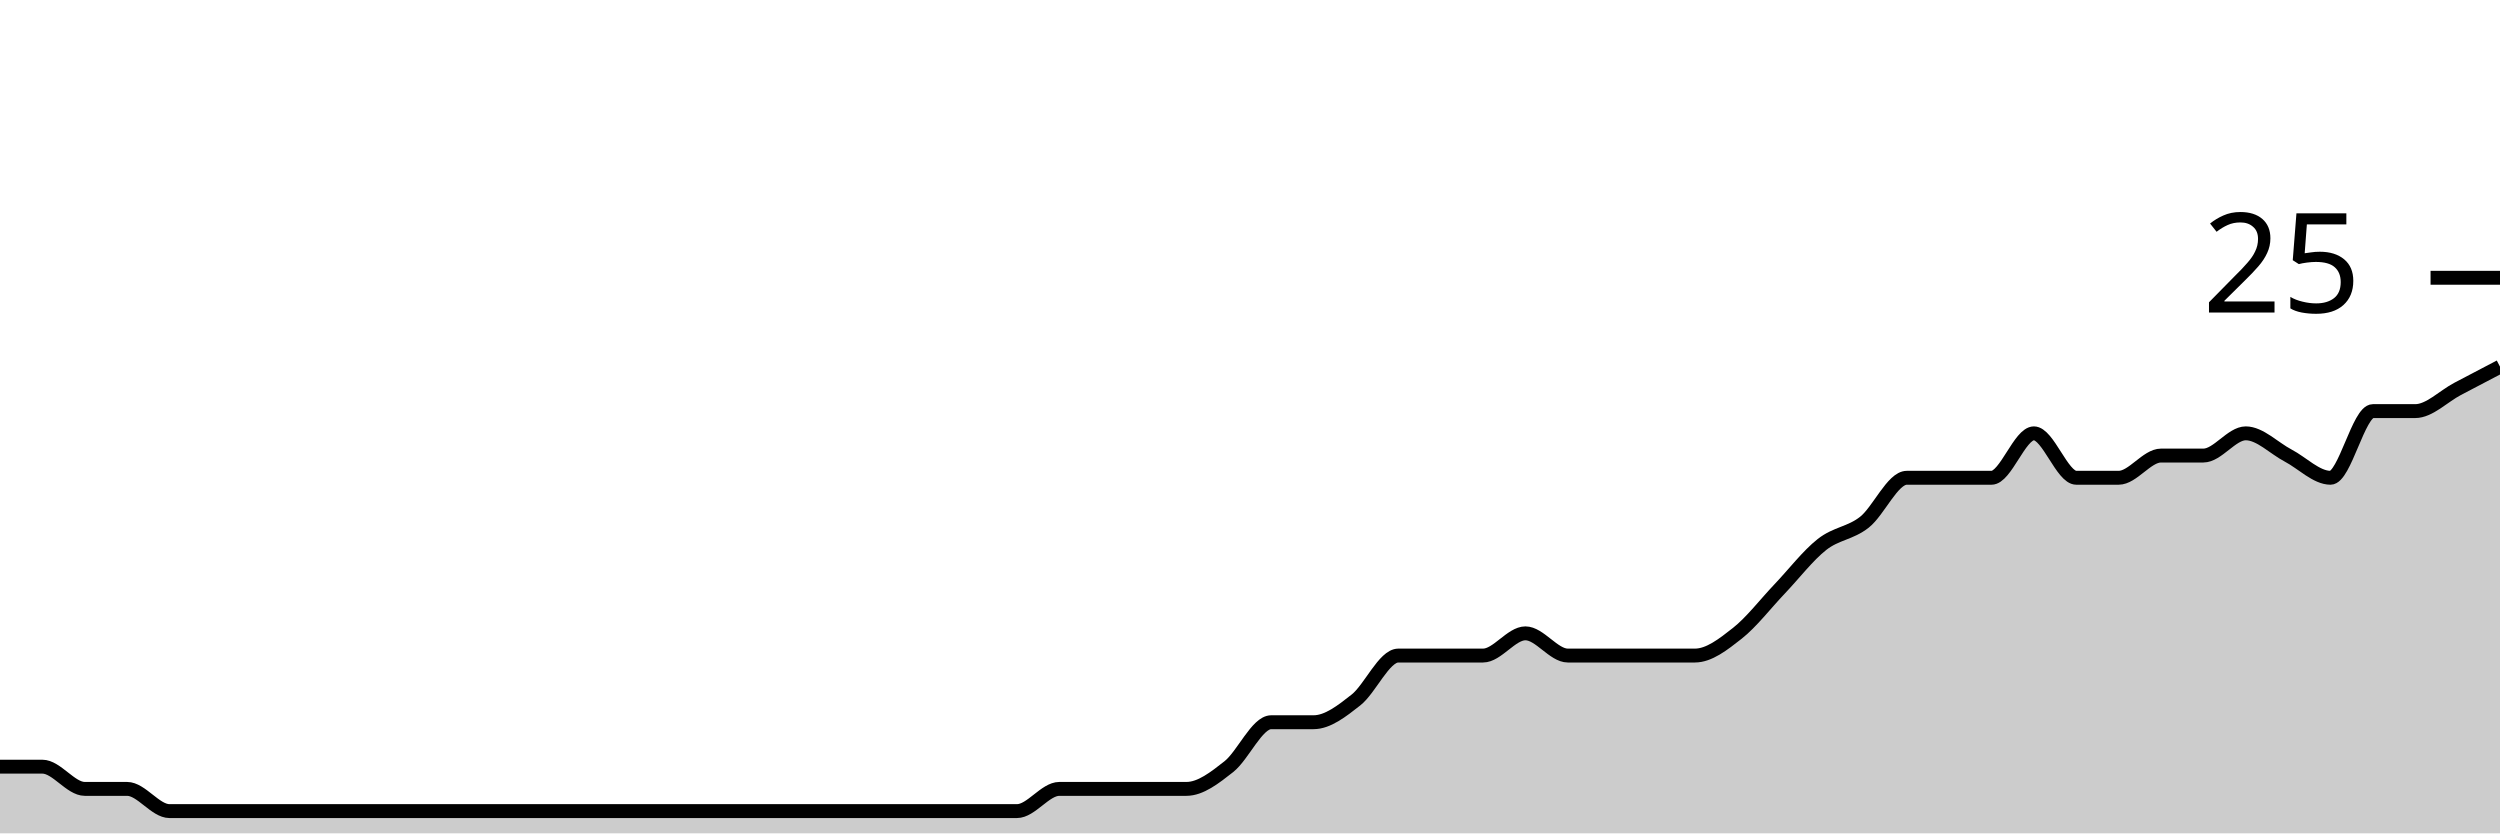
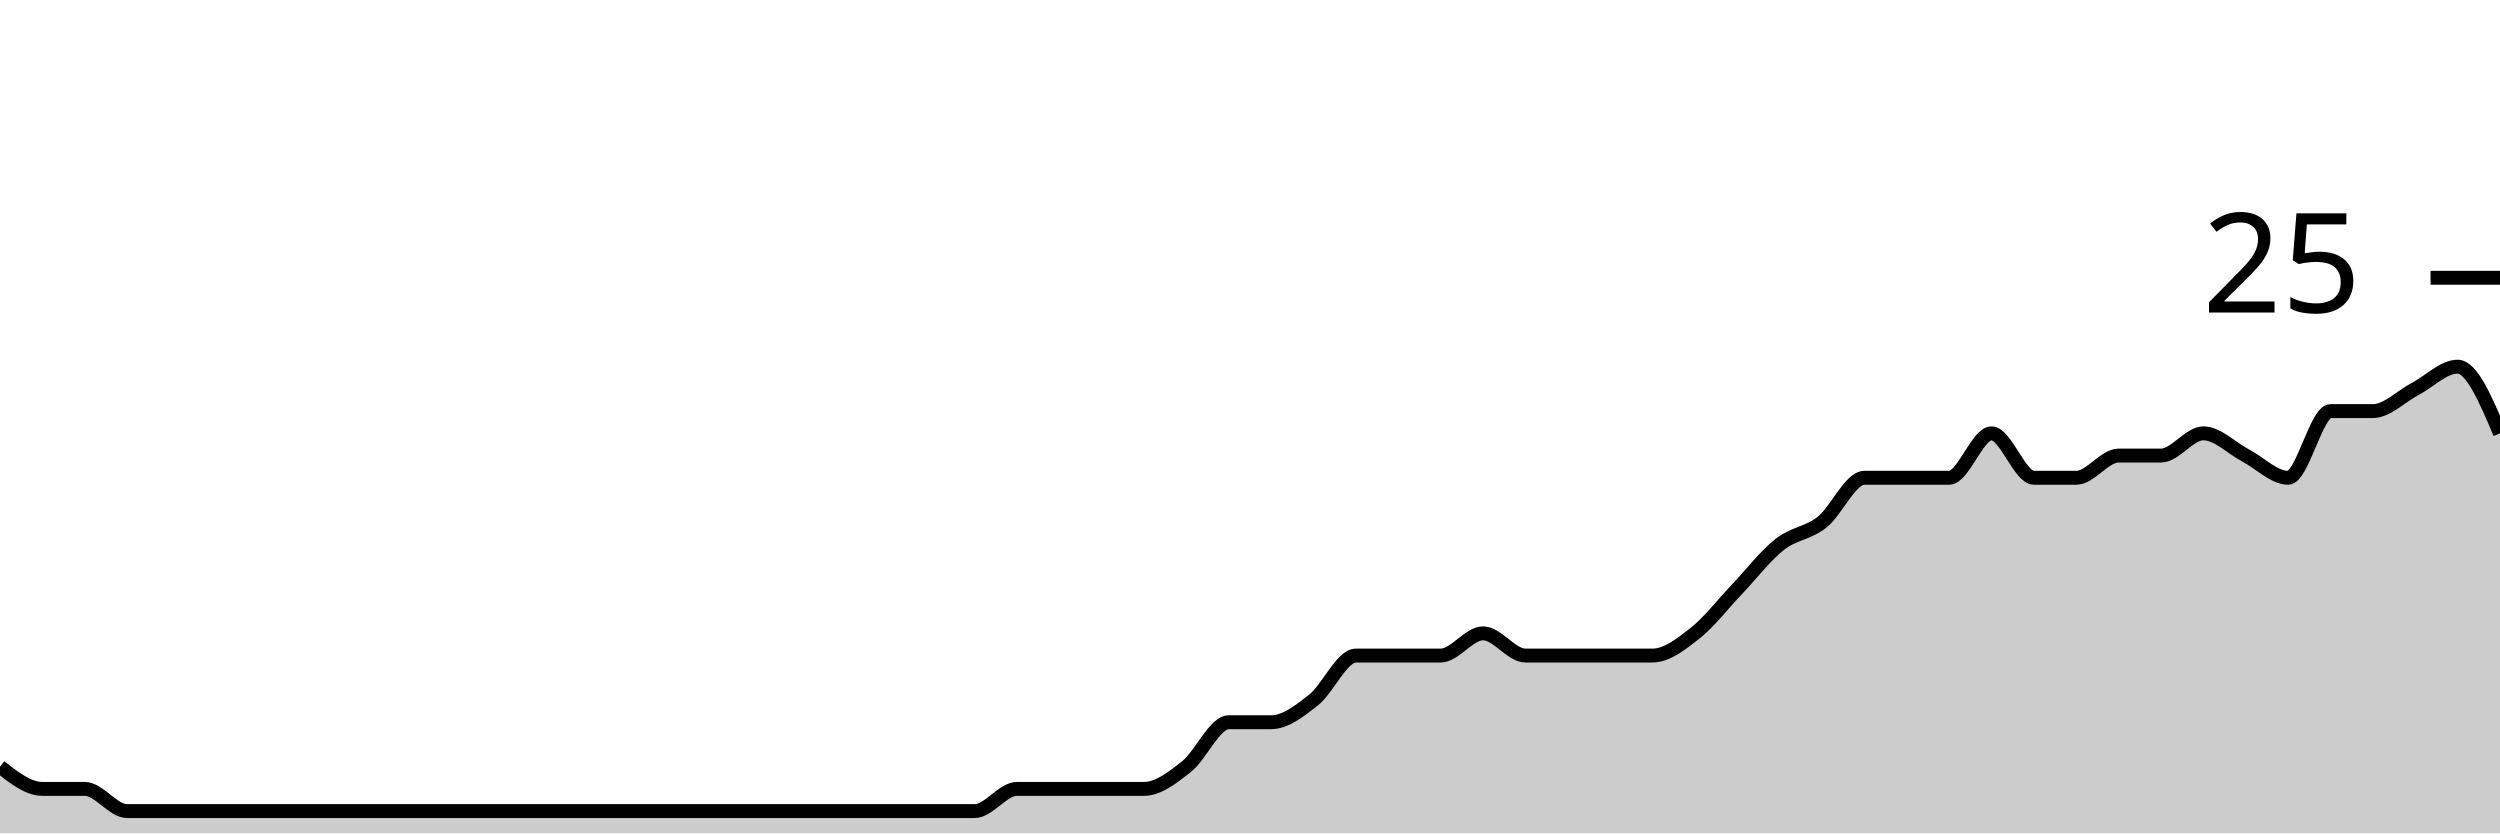
<svg xmlns="http://www.w3.org/2000/svg" viewBox="0 0 180 60">
  <g transform="translate(0,20)">
-     <path class="area" fill="rgba(0, 0, 0, 0.2)" d="M0,35.2C1.017,35.2,2.034,35.2,3.051,35.2C4.068,35.2,5.085,36.8,6.102,36.8C7.119,36.8,8.136,36.8,9.153,36.8C10.169,36.8,11.186,38.4,12.203,38.4C13.22,38.4,14.237,38.4,15.254,38.4C16.271,38.4,17.288,38.4,18.305,38.4C19.322,38.4,20.339,38.4,21.356,38.4C22.373,38.4,23.39,38.4,24.407,38.4C25.424,38.4,26.441,38.4,27.458,38.4C28.475,38.4,29.492,38.4,30.508,38.4C31.525,38.4,32.542,38.4,33.559,38.4C34.576,38.4,35.593,38.4,36.61,38.4C37.627,38.4,38.644,38.4,39.661,38.4C40.678,38.4,41.695,38.4,42.712,38.4C43.729,38.4,44.746,38.4,45.763,38.4C46.78,38.4,47.797,38.4,48.814,38.4C49.831,38.4,50.847,38.4,51.864,38.4C52.881,38.4,53.898,38.4,54.915,38.4C55.932,38.4,56.949,38.4,57.966,38.4C58.983,38.4,60,38.4,61.017,38.4C62.034,38.4,63.051,38.4,64.068,38.4C65.085,38.4,66.102,38.4,67.119,38.4C68.136,38.4,69.153,38.4,70.169,38.4C71.186,38.4,72.203,38.4,73.22,38.4C74.237,38.4,75.254,36.8,76.271,36.8C77.288,36.8,78.305,36.8,79.322,36.8C80.339,36.8,81.356,36.8,82.373,36.8C83.39,36.8,84.407,36.8,85.424,36.8C86.441,36.8,87.458,36,88.475,35.2C89.492,34.4,90.508,32,91.525,32C92.542,32,93.559,32,94.576,32C95.593,32,96.61,31.2,97.627,30.4C98.644,29.6,99.661,27.2,100.678,27.2C101.695,27.2,102.712,27.2,103.729,27.2C104.746,27.2,105.763,27.2,106.78,27.2C107.797,27.2,108.814,25.6,109.831,25.6C110.847,25.6,111.864,27.2,112.881,27.2C113.898,27.2,114.915,27.2,115.932,27.2C116.949,27.2,117.966,27.2,118.983,27.2C120,27.2,121.017,27.2,122.034,27.2C123.051,27.2,124.068,26.4,125.085,25.6C126.102,24.8,127.119,23.467,128.136,22.4C129.153,21.333,130.169,20,131.186,19.2C132.203,18.4,133.22,18.4,134.237,17.6C135.254,16.8,136.271,14.4,137.288,14.4C138.305,14.4,139.322,14.4,140.339,14.4C141.356,14.4,142.373,14.4,143.39,14.4C144.407,14.4,145.424,11.2,146.441,11.2C147.458,11.2,148.475,14.4,149.492,14.4C150.508,14.4,151.525,14.4,152.542,14.4C153.559,14.4,154.576,12.8,155.593,12.8C156.61,12.8,157.627,12.8,158.644,12.8C159.661,12.8,160.678,11.2,161.695,11.2C162.712,11.2,163.729,12.267,164.746,12.8C165.763,13.333,166.78,14.4,167.797,14.4C168.814,14.4,169.831,9.6,170.847,9.6C171.864,9.6,172.881,9.6,173.898,9.6C174.915,9.6,175.932,8.533,176.949,8C177.966,7.467,178.983,6.933,180,6.4L180,40C178.983,40,177.966,40,176.949,40C175.932,40,174.915,40,173.898,40C172.881,40,171.864,40,170.847,40C169.831,40,168.814,40,167.797,40C166.78,40,165.763,40,164.746,40C163.729,40,162.712,40,161.695,40C160.678,40,159.661,40,158.644,40C157.627,40,156.61,40,155.593,40C154.576,40,153.559,40,152.542,40C151.525,40,150.508,40,149.492,40C148.475,40,147.458,40,146.441,40C145.424,40,144.407,40,143.39,40C142.373,40,141.356,40,140.339,40C139.322,40,138.305,40,137.288,40C136.271,40,135.254,40,134.237,40C133.22,40,132.203,40,131.186,40C130.169,40,129.153,40,128.136,40C127.119,40,126.102,40,125.085,40C124.068,40,123.051,40,122.034,40C121.017,40,120,40,118.983,40C117.966,40,116.949,40,115.932,40C114.915,40,113.898,40,112.881,40C111.864,40,110.847,40,109.831,40C108.814,40,107.797,40,106.78,40C105.763,40,104.746,40,103.729,40C102.712,40,101.695,40,100.678,40C99.661,40,98.644,40,97.627,40C96.61,40,95.593,40,94.576,40C93.559,40,92.542,40,91.525,40C90.508,40,89.492,40,88.475,40C87.458,40,86.441,40,85.424,40C84.407,40,83.39,40,82.373,40C81.356,40,80.339,40,79.322,40C78.305,40,77.288,40,76.271,40C75.254,40,74.237,40,73.22,40C72.203,40,71.186,40,70.169,40C69.153,40,68.136,40,67.119,40C66.102,40,65.085,40,64.068,40C63.051,40,62.034,40,61.017,40C60,40,58.983,40,57.966,40C56.949,40,55.932,40,54.915,40C53.898,40,52.881,40,51.864,40C50.847,40,49.831,40,48.814,40C47.797,40,46.78,40,45.763,40C44.746,40,43.729,40,42.712,40C41.695,40,40.678,40,39.661,40C38.644,40,37.627,40,36.61,40C35.593,40,34.576,40,33.559,40C32.542,40,31.525,40,30.508,40C29.492,40,28.475,40,27.458,40C26.441,40,25.424,40,24.407,40C23.39,40,22.373,40,21.356,40C20.339,40,19.322,40,18.305,40C17.288,40,16.271,40,15.254,40C14.237,40,13.22,40,12.203,40C11.186,40,10.169,40,9.153,40C8.136,40,7.119,40,6.102,40C5.085,40,4.068,40,3.051,40C2.034,40,1.017,40,0,40Z" />
-     <path class="line" stroke="black" fill="none" d="M0,35.2C1.017,35.2,2.034,35.2,3.051,35.2C4.068,35.2,5.085,36.8,6.102,36.8C7.119,36.8,8.136,36.8,9.153,36.8C10.169,36.8,11.186,38.4,12.203,38.4C13.22,38.4,14.237,38.4,15.254,38.4C16.271,38.4,17.288,38.4,18.305,38.4C19.322,38.4,20.339,38.4,21.356,38.4C22.373,38.4,23.39,38.4,24.407,38.4C25.424,38.4,26.441,38.4,27.458,38.4C28.475,38.4,29.492,38.4,30.508,38.4C31.525,38.4,32.542,38.4,33.559,38.4C34.576,38.4,35.593,38.4,36.61,38.4C37.627,38.4,38.644,38.4,39.661,38.4C40.678,38.4,41.695,38.4,42.712,38.4C43.729,38.4,44.746,38.4,45.763,38.4C46.78,38.4,47.797,38.4,48.814,38.4C49.831,38.4,50.847,38.4,51.864,38.4C52.881,38.4,53.898,38.4,54.915,38.4C55.932,38.4,56.949,38.4,57.966,38.4C58.983,38.4,60,38.4,61.017,38.4C62.034,38.4,63.051,38.4,64.068,38.4C65.085,38.4,66.102,38.4,67.119,38.4C68.136,38.4,69.153,38.4,70.169,38.4C71.186,38.4,72.203,38.4,73.22,38.4C74.237,38.4,75.254,36.8,76.271,36.8C77.288,36.8,78.305,36.8,79.322,36.8C80.339,36.8,81.356,36.8,82.373,36.8C83.39,36.8,84.407,36.8,85.424,36.8C86.441,36.8,87.458,36,88.475,35.2C89.492,34.4,90.508,32,91.525,32C92.542,32,93.559,32,94.576,32C95.593,32,96.61,31.2,97.627,30.4C98.644,29.6,99.661,27.2,100.678,27.2C101.695,27.2,102.712,27.2,103.729,27.2C104.746,27.2,105.763,27.2,106.78,27.2C107.797,27.2,108.814,25.6,109.831,25.6C110.847,25.6,111.864,27.2,112.881,27.2C113.898,27.2,114.915,27.2,115.932,27.2C116.949,27.2,117.966,27.2,118.983,27.2C120,27.2,121.017,27.2,122.034,27.2C123.051,27.2,124.068,26.4,125.085,25.6C126.102,24.8,127.119,23.467,128.136,22.4C129.153,21.333,130.169,20,131.186,19.2C132.203,18.4,133.22,18.4,134.237,17.6C135.254,16.8,136.271,14.4,137.288,14.4C138.305,14.4,139.322,14.4,140.339,14.4C141.356,14.4,142.373,14.4,143.39,14.4C144.407,14.4,145.424,11.2,146.441,11.2C147.458,11.2,148.475,14.4,149.492,14.4C150.508,14.4,151.525,14.4,152.542,14.4C153.559,14.4,154.576,12.8,155.593,12.8C156.61,12.8,157.627,12.8,158.644,12.8C159.661,12.8,160.678,11.2,161.695,11.2C162.712,11.2,163.729,12.267,164.746,12.8C165.763,13.333,166.78,14.4,167.797,14.4C168.814,14.4,169.831,9.6,170.847,9.6C171.864,9.6,172.881,9.6,173.898,9.6C174.915,9.6,175.932,8.533,176.949,8C177.966,7.467,178.983,6.933,180,6.4" />
+     <path class="area" fill="rgba(0, 0, 0, 0.2)" d="M0,35.2C1.017,36,2.034,36.8,3.051,36.8C4.068,36.8,5.085,36.8,6.102,36.8C7.119,36.8,8.136,38.4,9.153,38.4C10.169,38.4,11.186,38.4,12.203,38.4C13.22,38.4,14.237,38.4,15.254,38.4C16.271,38.4,17.288,38.4,18.305,38.4C19.322,38.4,20.339,38.4,21.356,38.4C22.373,38.4,23.39,38.4,24.407,38.4C25.424,38.4,26.441,38.4,27.458,38.4C28.475,38.4,29.492,38.4,30.508,38.4C31.525,38.4,32.542,38.4,33.559,38.4C34.576,38.4,35.593,38.4,36.61,38.4C37.627,38.4,38.644,38.4,39.661,38.4C40.678,38.4,41.695,38.4,42.712,38.4C43.729,38.4,44.746,38.4,45.763,38.4C46.78,38.4,47.797,38.4,48.814,38.4C49.831,38.4,50.847,38.4,51.864,38.4C52.881,38.4,53.898,38.4,54.915,38.4C55.932,38.4,56.949,38.4,57.966,38.4C58.983,38.4,60,38.4,61.017,38.4C62.034,38.4,63.051,38.4,64.068,38.4C65.085,38.4,66.102,38.4,67.119,38.4C68.136,38.4,69.153,38.4,70.169,38.4C71.186,38.4,72.203,36.8,73.22,36.8C74.237,36.8,75.254,36.8,76.271,36.8C77.288,36.8,78.305,36.8,79.322,36.8C80.339,36.8,81.356,36.8,82.373,36.8C83.39,36.8,84.407,36,85.424,35.2C86.441,34.4,87.458,32,88.475,32C89.492,32,90.508,32,91.525,32C92.542,32,93.559,31.2,94.576,30.4C95.593,29.6,96.61,27.2,97.627,27.2C98.644,27.2,99.661,27.2,100.678,27.2C101.695,27.2,102.712,27.2,103.729,27.2C104.746,27.2,105.763,25.6,106.78,25.6C107.797,25.6,108.814,27.2,109.831,27.2C110.847,27.2,111.864,27.2,112.881,27.2C113.898,27.2,114.915,27.2,115.932,27.2C116.949,27.2,117.966,27.2,118.983,27.2C120,27.2,121.017,26.4,122.034,25.6C123.051,24.8,124.068,23.467,125.085,22.4C126.102,21.333,127.119,20,128.136,19.2C129.153,18.4,130.169,18.4,131.186,17.6C132.203,16.8,133.22,14.4,134.237,14.4C135.254,14.4,136.271,14.4,137.288,14.4C138.305,14.4,139.322,14.4,140.339,14.4C141.356,14.4,142.373,11.2,143.39,11.2C144.407,11.2,145.424,14.4,146.441,14.4C147.458,14.4,148.475,14.4,149.492,14.4C150.508,14.4,151.525,12.8,152.542,12.8C153.559,12.8,154.576,12.8,155.593,12.8C156.61,12.8,157.627,11.2,158.644,11.2C159.661,11.2,160.678,12.267,161.695,12.8C162.712,13.333,163.729,14.4,164.746,14.4C165.763,14.4,166.78,9.6,167.797,9.6C168.814,9.6,169.831,9.6,170.847,9.6C171.864,9.6,172.881,8.533,173.898,8C174.915,7.467,175.932,6.4,176.949,6.4C177.966,6.4,178.983,8.8,180,11.2L180,40C178.983,40,177.966,40,176.949,40C175.932,40,174.915,40,173.898,40C172.881,40,171.864,40,170.847,40C169.831,40,168.814,40,167.797,40C166.78,40,165.763,40,164.746,40C163.729,40,162.712,40,161.695,40C160.678,40,159.661,40,158.644,40C157.627,40,156.61,40,155.593,40C154.576,40,153.559,40,152.542,40C151.525,40,150.508,40,149.492,40C148.475,40,147.458,40,146.441,40C145.424,40,144.407,40,143.39,40C142.373,40,141.356,40,140.339,40C139.322,40,138.305,40,137.288,40C136.271,40,135.254,40,134.237,40C133.22,40,132.203,40,131.186,40C130.169,40,129.153,40,128.136,40C127.119,40,126.102,40,125.085,40C124.068,40,123.051,40,122.034,40C121.017,40,120,40,118.983,40C117.966,40,116.949,40,115.932,40C114.915,40,113.898,40,112.881,40C111.864,40,110.847,40,109.831,40C108.814,40,107.797,40,106.78,40C105.763,40,104.746,40,103.729,40C102.712,40,101.695,40,100.678,40C99.661,40,98.644,40,97.627,40C96.61,40,95.593,40,94.576,40C93.559,40,92.542,40,91.525,40C90.508,40,89.492,40,88.475,40C87.458,40,86.441,40,85.424,40C84.407,40,83.39,40,82.373,40C81.356,40,80.339,40,79.322,40C78.305,40,77.288,40,76.271,40C75.254,40,74.237,40,73.22,40C72.203,40,71.186,40,70.169,40C69.153,40,68.136,40,67.119,40C66.102,40,65.085,40,64.068,40C63.051,40,62.034,40,61.017,40C60,40,58.983,40,57.966,40C56.949,40,55.932,40,54.915,40C53.898,40,52.881,40,51.864,40C50.847,40,49.831,40,48.814,40C47.797,40,46.78,40,45.763,40C44.746,40,43.729,40,42.712,40C41.695,40,40.678,40,39.661,40C38.644,40,37.627,40,36.61,40C35.593,40,34.576,40,33.559,40C32.542,40,31.525,40,30.508,40C29.492,40,28.475,40,27.458,40C26.441,40,25.424,40,24.407,40C23.39,40,22.373,40,21.356,40C20.339,40,19.322,40,18.305,40C17.288,40,16.271,40,15.254,40C14.237,40,13.22,40,12.203,40C11.186,40,10.169,40,9.153,40C8.136,40,7.119,40,6.102,40C5.085,40,4.068,40,3.051,40C2.034,40,1.017,40,0,40Z" />
+     <path class="line" stroke="black" fill="none" d="M0,35.2C1.017,36,2.034,36.8,3.051,36.8C4.068,36.8,5.085,36.8,6.102,36.8C7.119,36.8,8.136,38.4,9.153,38.4C10.169,38.4,11.186,38.4,12.203,38.4C13.22,38.4,14.237,38.4,15.254,38.4C16.271,38.4,17.288,38.4,18.305,38.4C19.322,38.4,20.339,38.4,21.356,38.4C22.373,38.4,23.39,38.4,24.407,38.4C25.424,38.4,26.441,38.4,27.458,38.4C28.475,38.4,29.492,38.4,30.508,38.4C31.525,38.4,32.542,38.4,33.559,38.4C34.576,38.4,35.593,38.4,36.61,38.4C37.627,38.4,38.644,38.4,39.661,38.4C40.678,38.4,41.695,38.4,42.712,38.4C43.729,38.4,44.746,38.4,45.763,38.4C46.78,38.4,47.797,38.4,48.814,38.4C49.831,38.4,50.847,38.4,51.864,38.4C52.881,38.4,53.898,38.4,54.915,38.4C55.932,38.4,56.949,38.4,57.966,38.4C58.983,38.4,60,38.4,61.017,38.4C62.034,38.4,63.051,38.4,64.068,38.4C65.085,38.4,66.102,38.4,67.119,38.4C68.136,38.4,69.153,38.4,70.169,38.4C71.186,38.4,72.203,36.8,73.22,36.8C74.237,36.8,75.254,36.8,76.271,36.8C77.288,36.8,78.305,36.8,79.322,36.8C80.339,36.8,81.356,36.8,82.373,36.8C83.39,36.8,84.407,36,85.424,35.2C86.441,34.4,87.458,32,88.475,32C89.492,32,90.508,32,91.525,32C92.542,32,93.559,31.2,94.576,30.4C95.593,29.6,96.61,27.2,97.627,27.2C98.644,27.2,99.661,27.2,100.678,27.2C101.695,27.2,102.712,27.2,103.729,27.2C104.746,27.2,105.763,25.6,106.78,25.6C107.797,25.6,108.814,27.2,109.831,27.2C110.847,27.2,111.864,27.2,112.881,27.2C113.898,27.2,114.915,27.2,115.932,27.2C116.949,27.2,117.966,27.2,118.983,27.2C120,27.2,121.017,26.4,122.034,25.6C123.051,24.8,124.068,23.467,125.085,22.4C126.102,21.333,127.119,20,128.136,19.2C129.153,18.4,130.169,18.4,131.186,17.6C132.203,16.8,133.22,14.4,134.237,14.4C135.254,14.4,136.271,14.4,137.288,14.4C138.305,14.4,139.322,14.4,140.339,14.4C141.356,14.4,142.373,11.2,143.39,11.2C144.407,11.2,145.424,14.4,146.441,14.4C147.458,14.4,148.475,14.4,149.492,14.4C150.508,14.4,151.525,12.8,152.542,12.8C153.559,12.8,154.576,12.8,155.593,12.8C156.61,12.8,157.627,11.2,158.644,11.2C159.661,11.2,160.678,12.267,161.695,12.8C162.712,13.333,163.729,14.4,164.746,14.4C165.763,14.4,166.78,9.6,167.797,9.6C168.814,9.6,169.831,9.6,170.847,9.6C171.864,9.6,172.881,8.533,173.898,8C174.915,7.467,175.932,6.4,176.949,6.4C177.966,6.4,178.983,8.8,180,11.2" />
    <path class="axis-ceiling" stroke-width="1" stroke="black" fill="none" d="M175,0L180,0" />
    <text class="axis-ceiling-label" font-family="sans-serif" text-anchor="end" font-size="10px" x="170" y="2.5">25</text>
  </g>
</svg>
